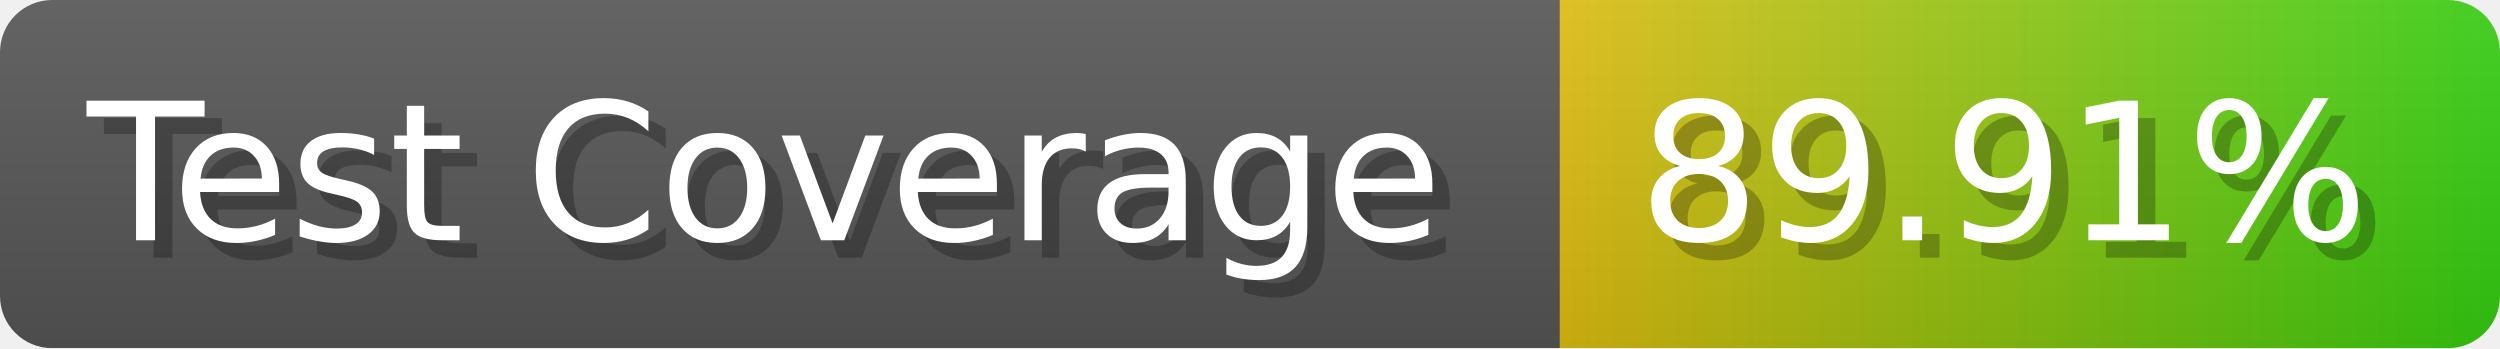
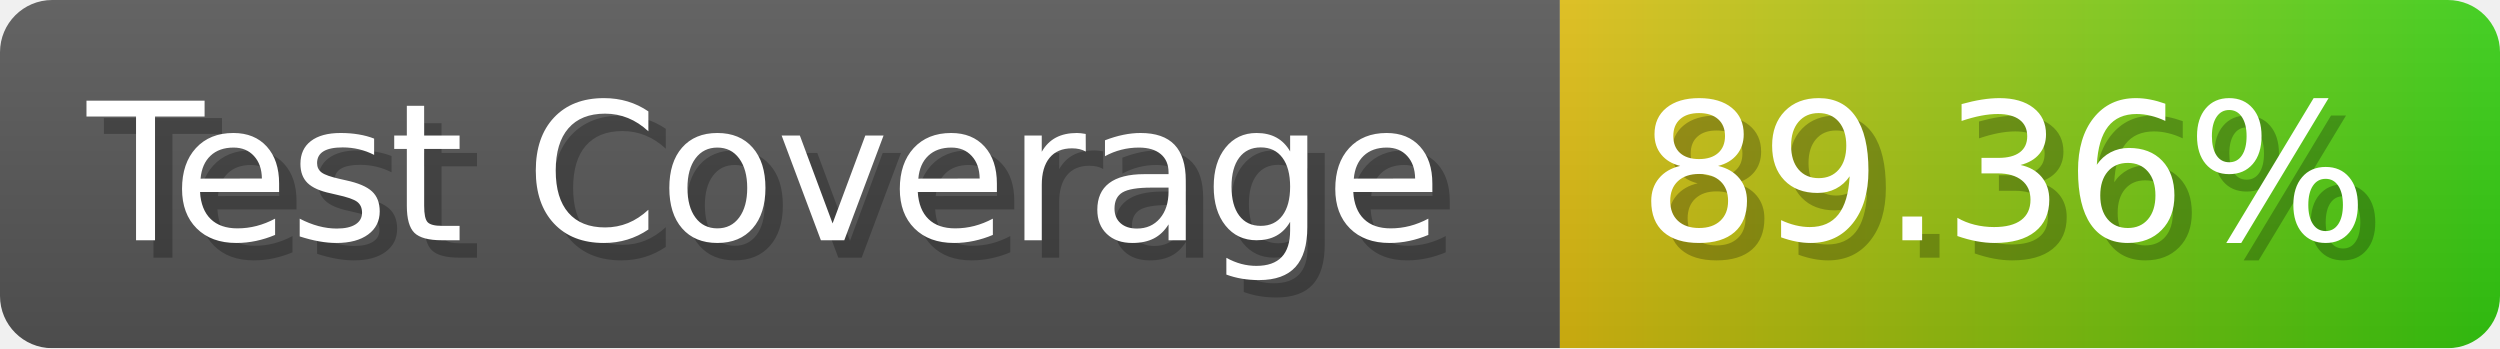
- <svg xmlns="http://www.w3.org/2000/svg" width="143.6" height="20" viewBox="0 0 1436 200" role="img" aria-label="Test Coverage: 89.91%">
+ <svg xmlns="http://www.w3.org/2000/svg" width="143.6" height="20" viewBox="0 0 1436 200" role="img" aria-label="Test Coverage: 89.36%">
  <linearGradient id="a" x2="0" y2="100%">
    <stop offset="0" stop-opacity=".1" stop-color="#EEE" />
    <stop offset="1" stop-opacity=".1" />
  </linearGradient>
  <mask id="m">
    <rect width="1436" height="200" rx="30" fill="#FFF" />
  </mask>
  <g mask="url(#m)">
    <rect width="896" height="200" fill="#555" />
    <rect width="540" height="200" fill="url(#x)" x="896" />
    <rect width="1436" height="200" fill="url(#a)" />
  </g>
  <g aria-hidden="true" fill="#fff" text-anchor="start" font-family="Verdana,DejaVu Sans,sans-serif" font-size="110">
    <text x="60" y="148" textLength="796" fill="#000" opacity="0.25">Test Coverage</text>
    <text x="50" y="138" textLength="796">Test Coverage</text>
-     <text x="951" y="148" textLength="440" fill="#000" opacity="0.25">89.91%</text>
-     <text x="941" y="138" textLength="440">89.91%</text>
+     <text x="951" y="148" textLength="440" fill="#000" opacity="0.25">89.36%</text>
+     <text x="941" y="138" textLength="440">89.36%</text>
  </g>
  <linearGradient id="x" x1="0%" y1="0%" x2="100%" y2="0%">
    <stop offset="0%" style="stop-color:#DB1" />
    <stop offset="100%" style="stop-color:#3C1" />
  </linearGradient>
</svg>
